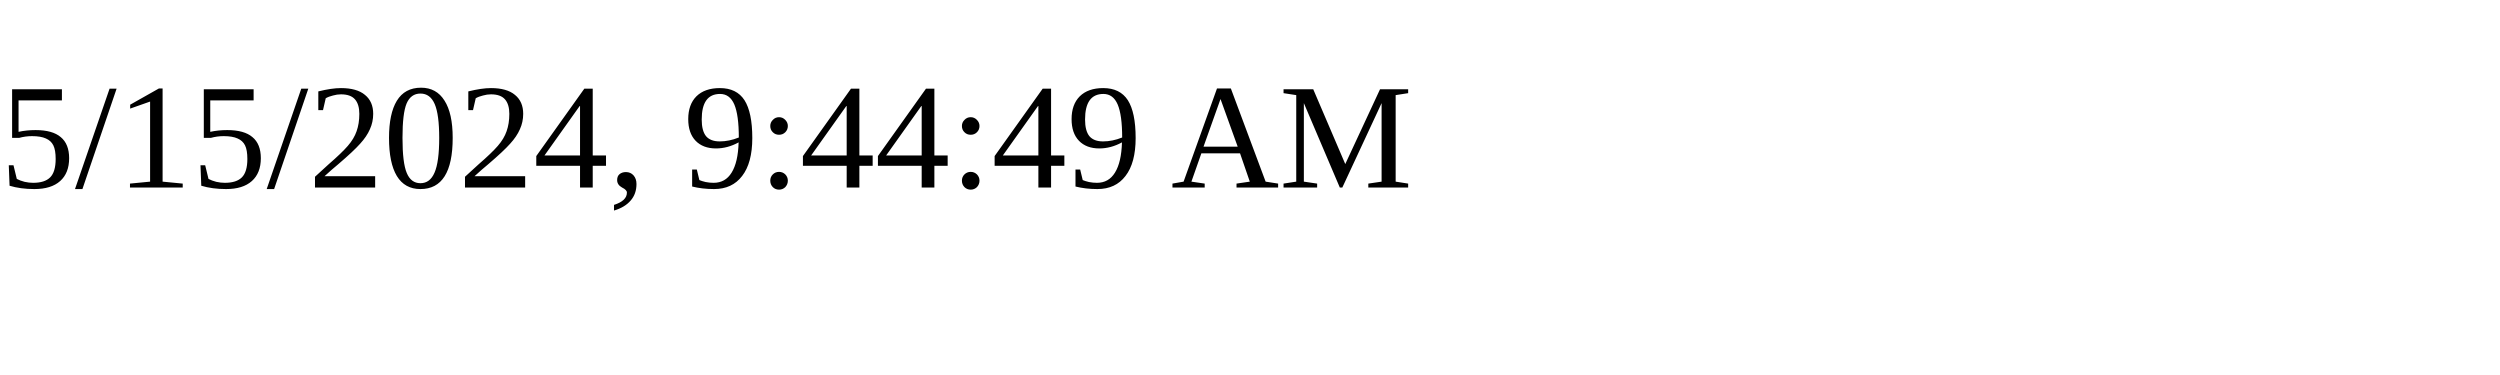
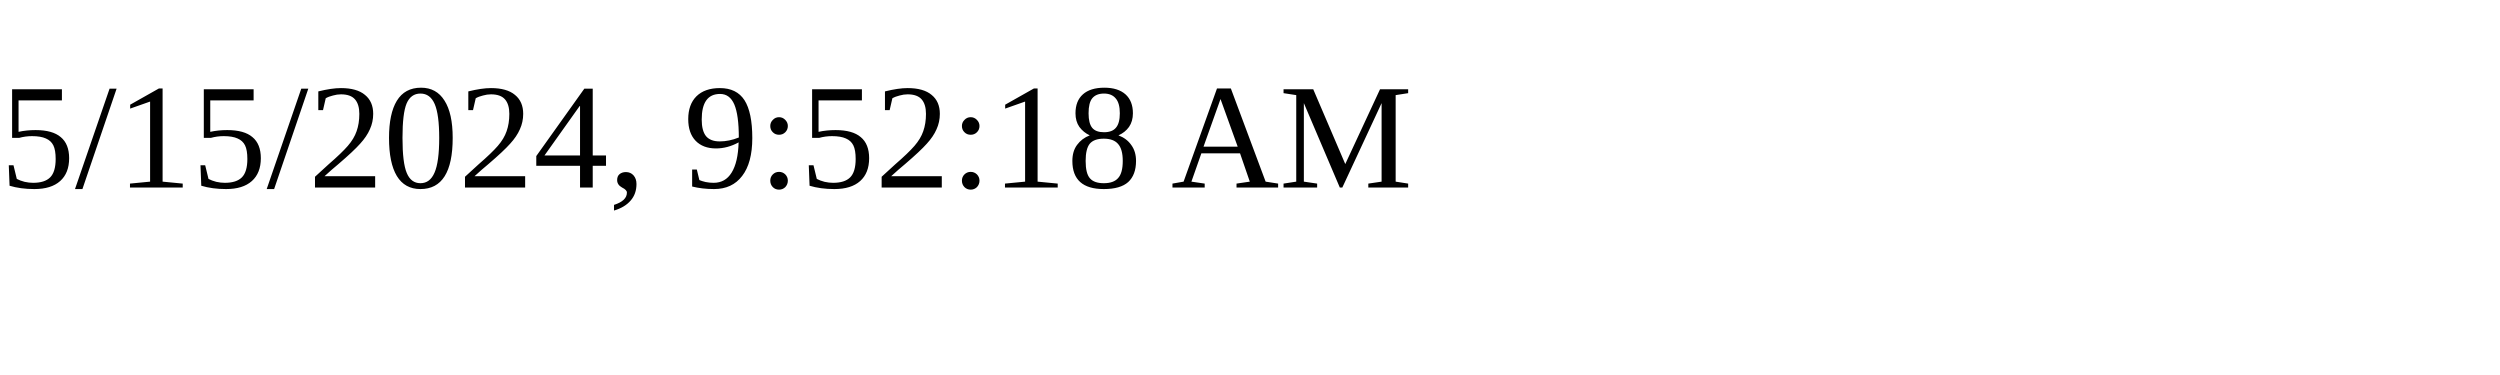
<svg xmlns="http://www.w3.org/2000/svg" height="30" width="200">
-   <text x="0" y="15">5/15/2024, 9:44:49 AM</text>
+   <text x="0" y="15">5/15/2024, 9:52:18 AM</text>
</svg>
